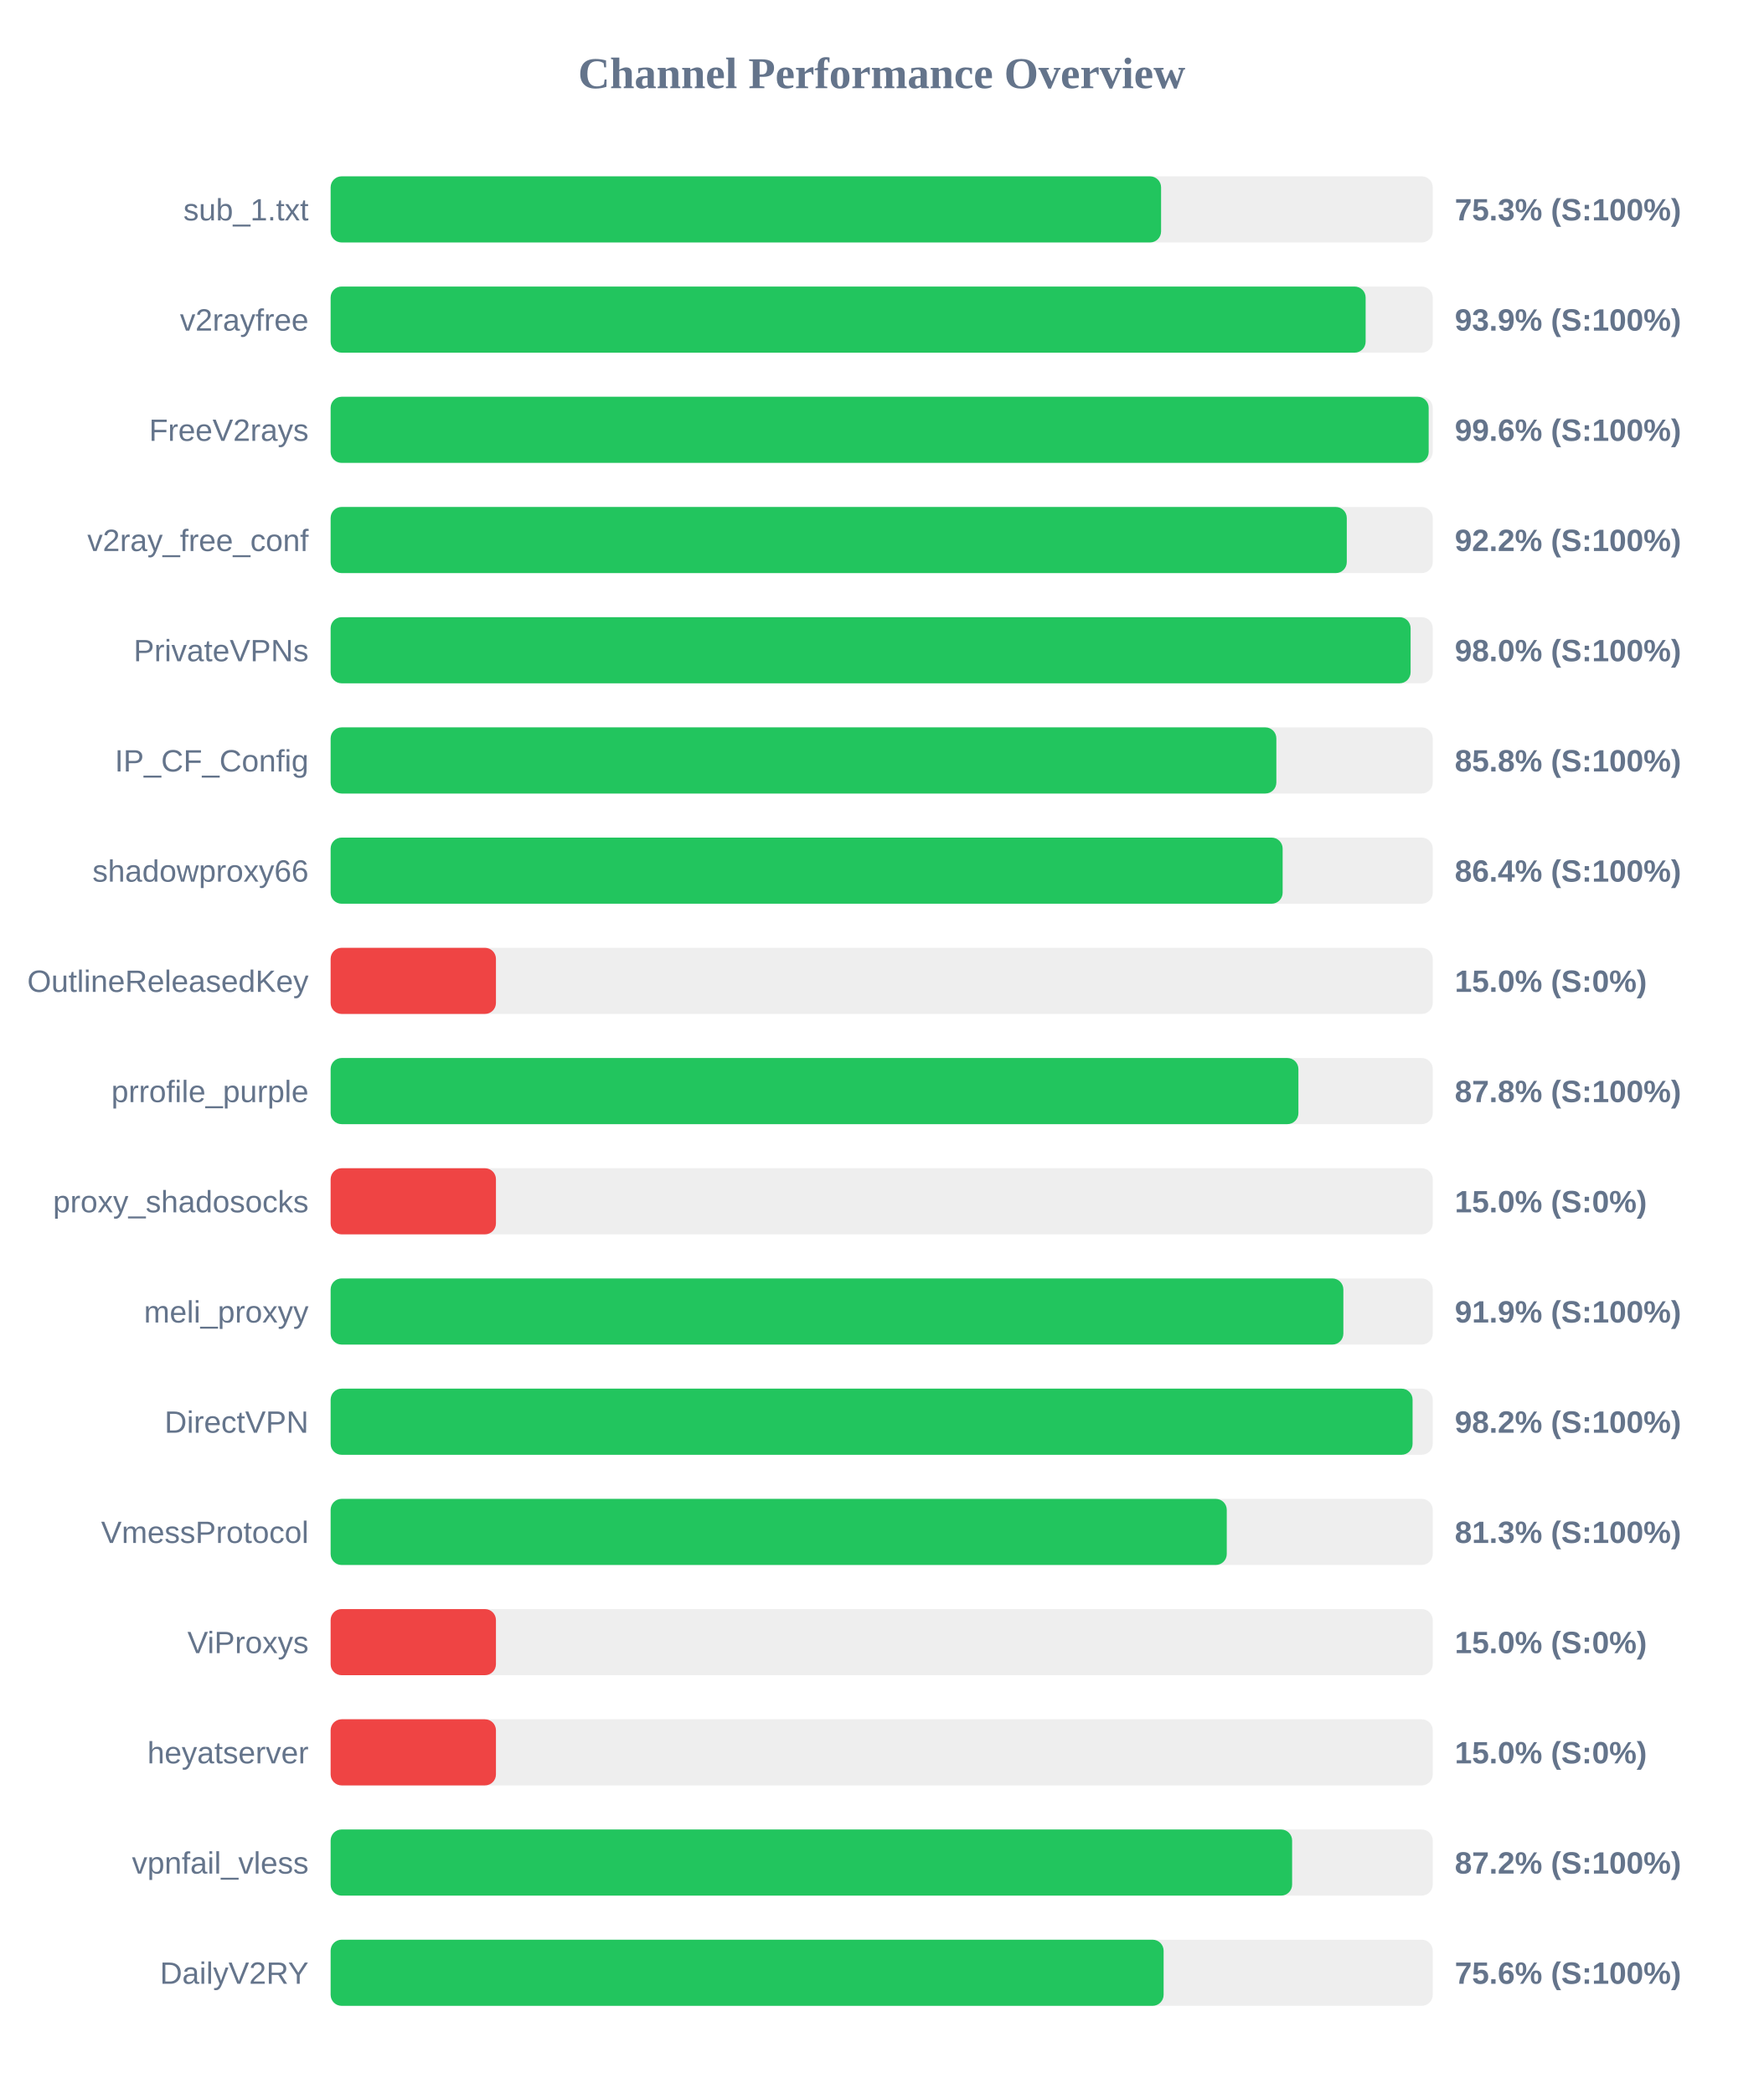
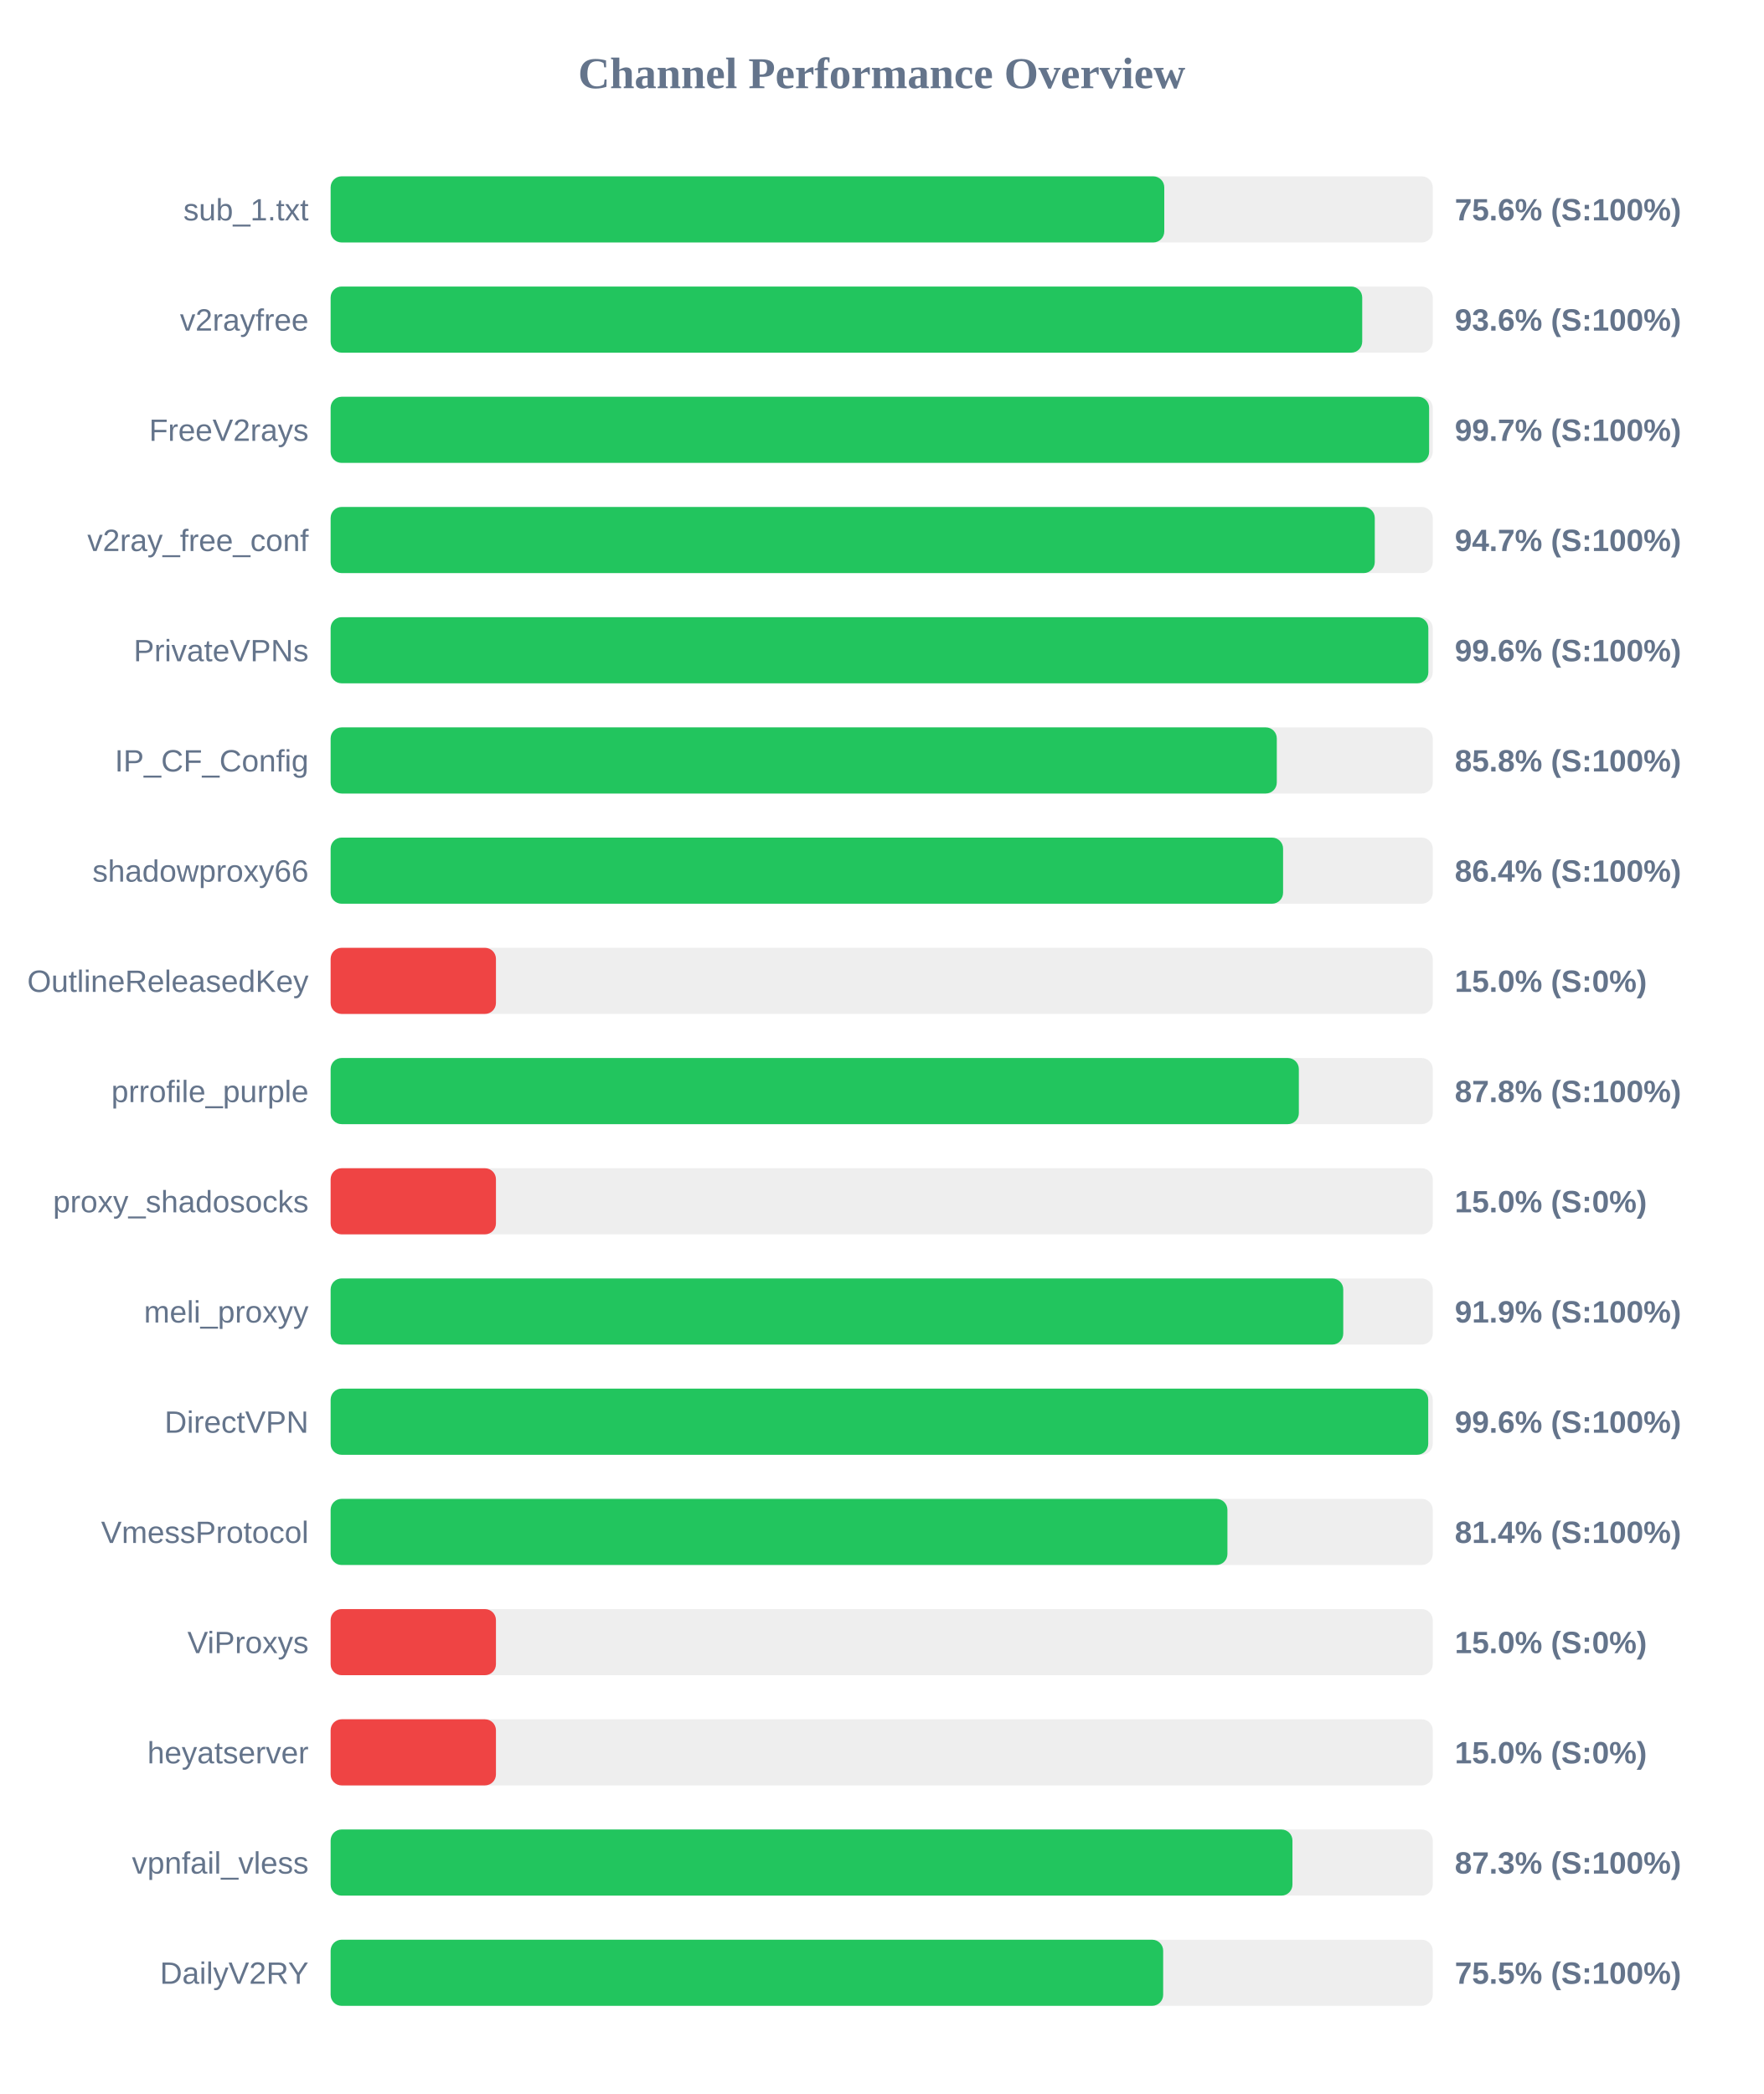
<svg xmlns="http://www.w3.org/2000/svg" width="800" height="950" version="1.1">
  <style>
        .row { font: 14px Arial; fill: #64748b; }
        .score { font: bold 14px Arial; fill: #64748b; }
    </style>
  <text x="400" y="40" text-anchor="middle" font-size="20px" font-weight="bold" fill="#64748b">Channel Performance Overview</text>
  <rect x="150" y="80" width="500" height="30" fill="#eee" rx="5" />
-   <rect x="150" y="80" width="376.75" height="30" fill="#22c55e" rx="5" />
+   <rect x="150" y="80" width="378.2" height="30" fill="#22c55e" rx="5" />
  <text x="140" y="100" text-anchor="end" class="row">sub_1.txt</text>
-   <text x="660" y="100" text-anchor="start" class="score">75.3% (S:100%)</text>
+   <text x="660" y="100" text-anchor="start" class="score">75.6% (S:100%)</text>
  <rect x="150" y="130" width="500" height="30" fill="#eee" rx="5" />
-   <rect x="150" y="130" width="469.55" height="30" fill="#22c55e" rx="5" />
+   <rect x="150" y="130" width="468.0" height="30" fill="#22c55e" rx="5" />
  <text x="140" y="150" text-anchor="end" class="row">v2rayfree</text>
-   <text x="660" y="150" text-anchor="start" class="score">93.9% (S:100%)</text>
+   <text x="660" y="150" text-anchor="start" class="score">93.6% (S:100%)</text>
  <rect x="150" y="180" width="500" height="30" fill="#eee" rx="5" />
-   <rect x="150" y="180" width="498.15" height="30" fill="#22c55e" rx="5" />
+   <rect x="150" y="180" width="498.35" height="30" fill="#22c55e" rx="5" />
  <text x="140" y="200" text-anchor="end" class="row">FreeV2rays</text>
-   <text x="660" y="200" text-anchor="start" class="score">99.6% (S:100%)</text>
+   <text x="660" y="200" text-anchor="start" class="score">99.7% (S:100%)</text>
  <rect x="150" y="230" width="500" height="30" fill="#eee" rx="5" />
-   <rect x="150" y="230" width="461.0" height="30" fill="#22c55e" rx="5" />
+   <rect x="150" y="230" width="473.7" height="30" fill="#22c55e" rx="5" />
  <text x="140" y="250" text-anchor="end" class="row">v2ray_free_conf</text>
-   <text x="660" y="250" text-anchor="start" class="score">92.2% (S:100%)</text>
+   <text x="660" y="250" text-anchor="start" class="score">94.7% (S:100%)</text>
  <rect x="150" y="280" width="500" height="30" fill="#eee" rx="5" />
-   <rect x="150" y="280" width="489.95" height="30" fill="#22c55e" rx="5" />
+   <rect x="150" y="280" width="498.0" height="30" fill="#22c55e" rx="5" />
  <text x="140" y="300" text-anchor="end" class="row">PrivateVPNs</text>
-   <text x="660" y="300" text-anchor="start" class="score">98.0% (S:100%)</text>
+   <text x="660" y="300" text-anchor="start" class="score">99.6% (S:100%)</text>
  <rect x="150" y="330" width="500" height="30" fill="#eee" rx="5" />
-   <rect x="150" y="330" width="429.05" height="30" fill="#22c55e" rx="5" />
+   <rect x="150" y="330" width="429.25" height="30" fill="#22c55e" rx="5" />
  <text x="140" y="350" text-anchor="end" class="row">IP_CF_Config</text>
  <text x="660" y="350" text-anchor="start" class="score">85.8% (S:100%)</text>
  <rect x="150" y="380" width="500" height="30" fill="#eee" rx="5" />
-   <rect x="150" y="380" width="431.9" height="30" fill="#22c55e" rx="5" />
+   <rect x="150" y="380" width="432.1" height="30" fill="#22c55e" rx="5" />
  <text x="140" y="400" text-anchor="end" class="row">shadowproxy66</text>
  <text x="660" y="400" text-anchor="start" class="score">86.4% (S:100%)</text>
  <rect x="150" y="430" width="500" height="30" fill="#eee" rx="5" />
  <rect x="150" y="430" width="75.0" height="30" fill="#ef4444" rx="5" />
  <text x="140" y="450" text-anchor="end" class="row">OutlineReleasedKey</text>
  <text x="660" y="450" text-anchor="start" class="score">15.0% (S:0%)</text>
  <rect x="150" y="480" width="500" height="30" fill="#eee" rx="5" />
-   <rect x="150" y="480" width="439.05" height="30" fill="#22c55e" rx="5" />
+   <rect x="150" y="480" width="439.25" height="30" fill="#22c55e" rx="5" />
  <text x="140" y="500" text-anchor="end" class="row">prrofile_purple</text>
  <text x="660" y="500" text-anchor="start" class="score">87.8% (S:100%)</text>
  <rect x="150" y="530" width="500" height="30" fill="#eee" rx="5" />
  <rect x="150" y="530" width="75.0" height="30" fill="#ef4444" rx="5" />
  <text x="140" y="550" text-anchor="end" class="row">proxy_shadosocks</text>
  <text x="660" y="550" text-anchor="start" class="score">15.0% (S:0%)</text>
  <rect x="150" y="580" width="500" height="30" fill="#eee" rx="5" />
-   <rect x="150" y="580" width="459.45" height="30" fill="#22c55e" rx="5" />
+   <rect x="150" y="580" width="459.4" height="30" fill="#22c55e" rx="5" />
  <text x="140" y="600" text-anchor="end" class="row">meli_proxyy</text>
  <text x="660" y="600" text-anchor="start" class="score">91.9% (S:100%)</text>
  <rect x="150" y="630" width="500" height="30" fill="#eee" rx="5" />
-   <rect x="150" y="630" width="490.85" height="30" fill="#22c55e" rx="5" />
+   <rect x="150" y="630" width="497.95" height="30" fill="#22c55e" rx="5" />
  <text x="140" y="650" text-anchor="end" class="row">DirectVPN</text>
-   <text x="660" y="650" text-anchor="start" class="score">98.2% (S:100%)</text>
+   <text x="660" y="650" text-anchor="start" class="score">99.6% (S:100%)</text>
  <rect x="150" y="680" width="500" height="30" fill="#eee" rx="5" />
-   <rect x="150" y="680" width="406.55" height="30" fill="#22c55e" rx="5" />
+   <rect x="150" y="680" width="406.85" height="30" fill="#22c55e" rx="5" />
  <text x="140" y="700" text-anchor="end" class="row">VmessProtocol</text>
-   <text x="660" y="700" text-anchor="start" class="score">81.3% (S:100%)</text>
+   <text x="660" y="700" text-anchor="start" class="score">81.4% (S:100%)</text>
  <rect x="150" y="730" width="500" height="30" fill="#eee" rx="5" />
  <rect x="150" y="730" width="75.0" height="30" fill="#ef4444" rx="5" />
  <text x="140" y="750" text-anchor="end" class="row">ViProxys</text>
  <text x="660" y="750" text-anchor="start" class="score">15.0% (S:0%)</text>
  <rect x="150" y="780" width="500" height="30" fill="#eee" rx="5" />
  <rect x="150" y="780" width="75.0" height="30" fill="#ef4444" rx="5" />
  <text x="140" y="800" text-anchor="end" class="row">heyatserver</text>
  <text x="660" y="800" text-anchor="start" class="score">15.0% (S:0%)</text>
  <rect x="150" y="830" width="500" height="30" fill="#eee" rx="5" />
-   <rect x="150" y="830" width="436.2" height="30" fill="#22c55e" rx="5" />
+   <rect x="150" y="830" width="436.35" height="30" fill="#22c55e" rx="5" />
  <text x="140" y="850" text-anchor="end" class="row">vpnfail_vless</text>
-   <text x="660" y="850" text-anchor="start" class="score">87.2% (S:100%)</text>
+   <text x="660" y="850" text-anchor="start" class="score">87.3% (S:100%)</text>
  <rect x="150" y="880" width="500" height="30" fill="#eee" rx="5" />
-   <rect x="150" y="880" width="377.9" height="30" fill="#22c55e" rx="5" />
+   <rect x="150" y="880" width="377.7" height="30" fill="#22c55e" rx="5" />
  <text x="140" y="900" text-anchor="end" class="row">DailyV2RY</text>
-   <text x="660" y="900" text-anchor="start" class="score">75.6% (S:100%)</text>
+   <text x="660" y="900" text-anchor="start" class="score">75.5% (S:100%)</text>
</svg>
